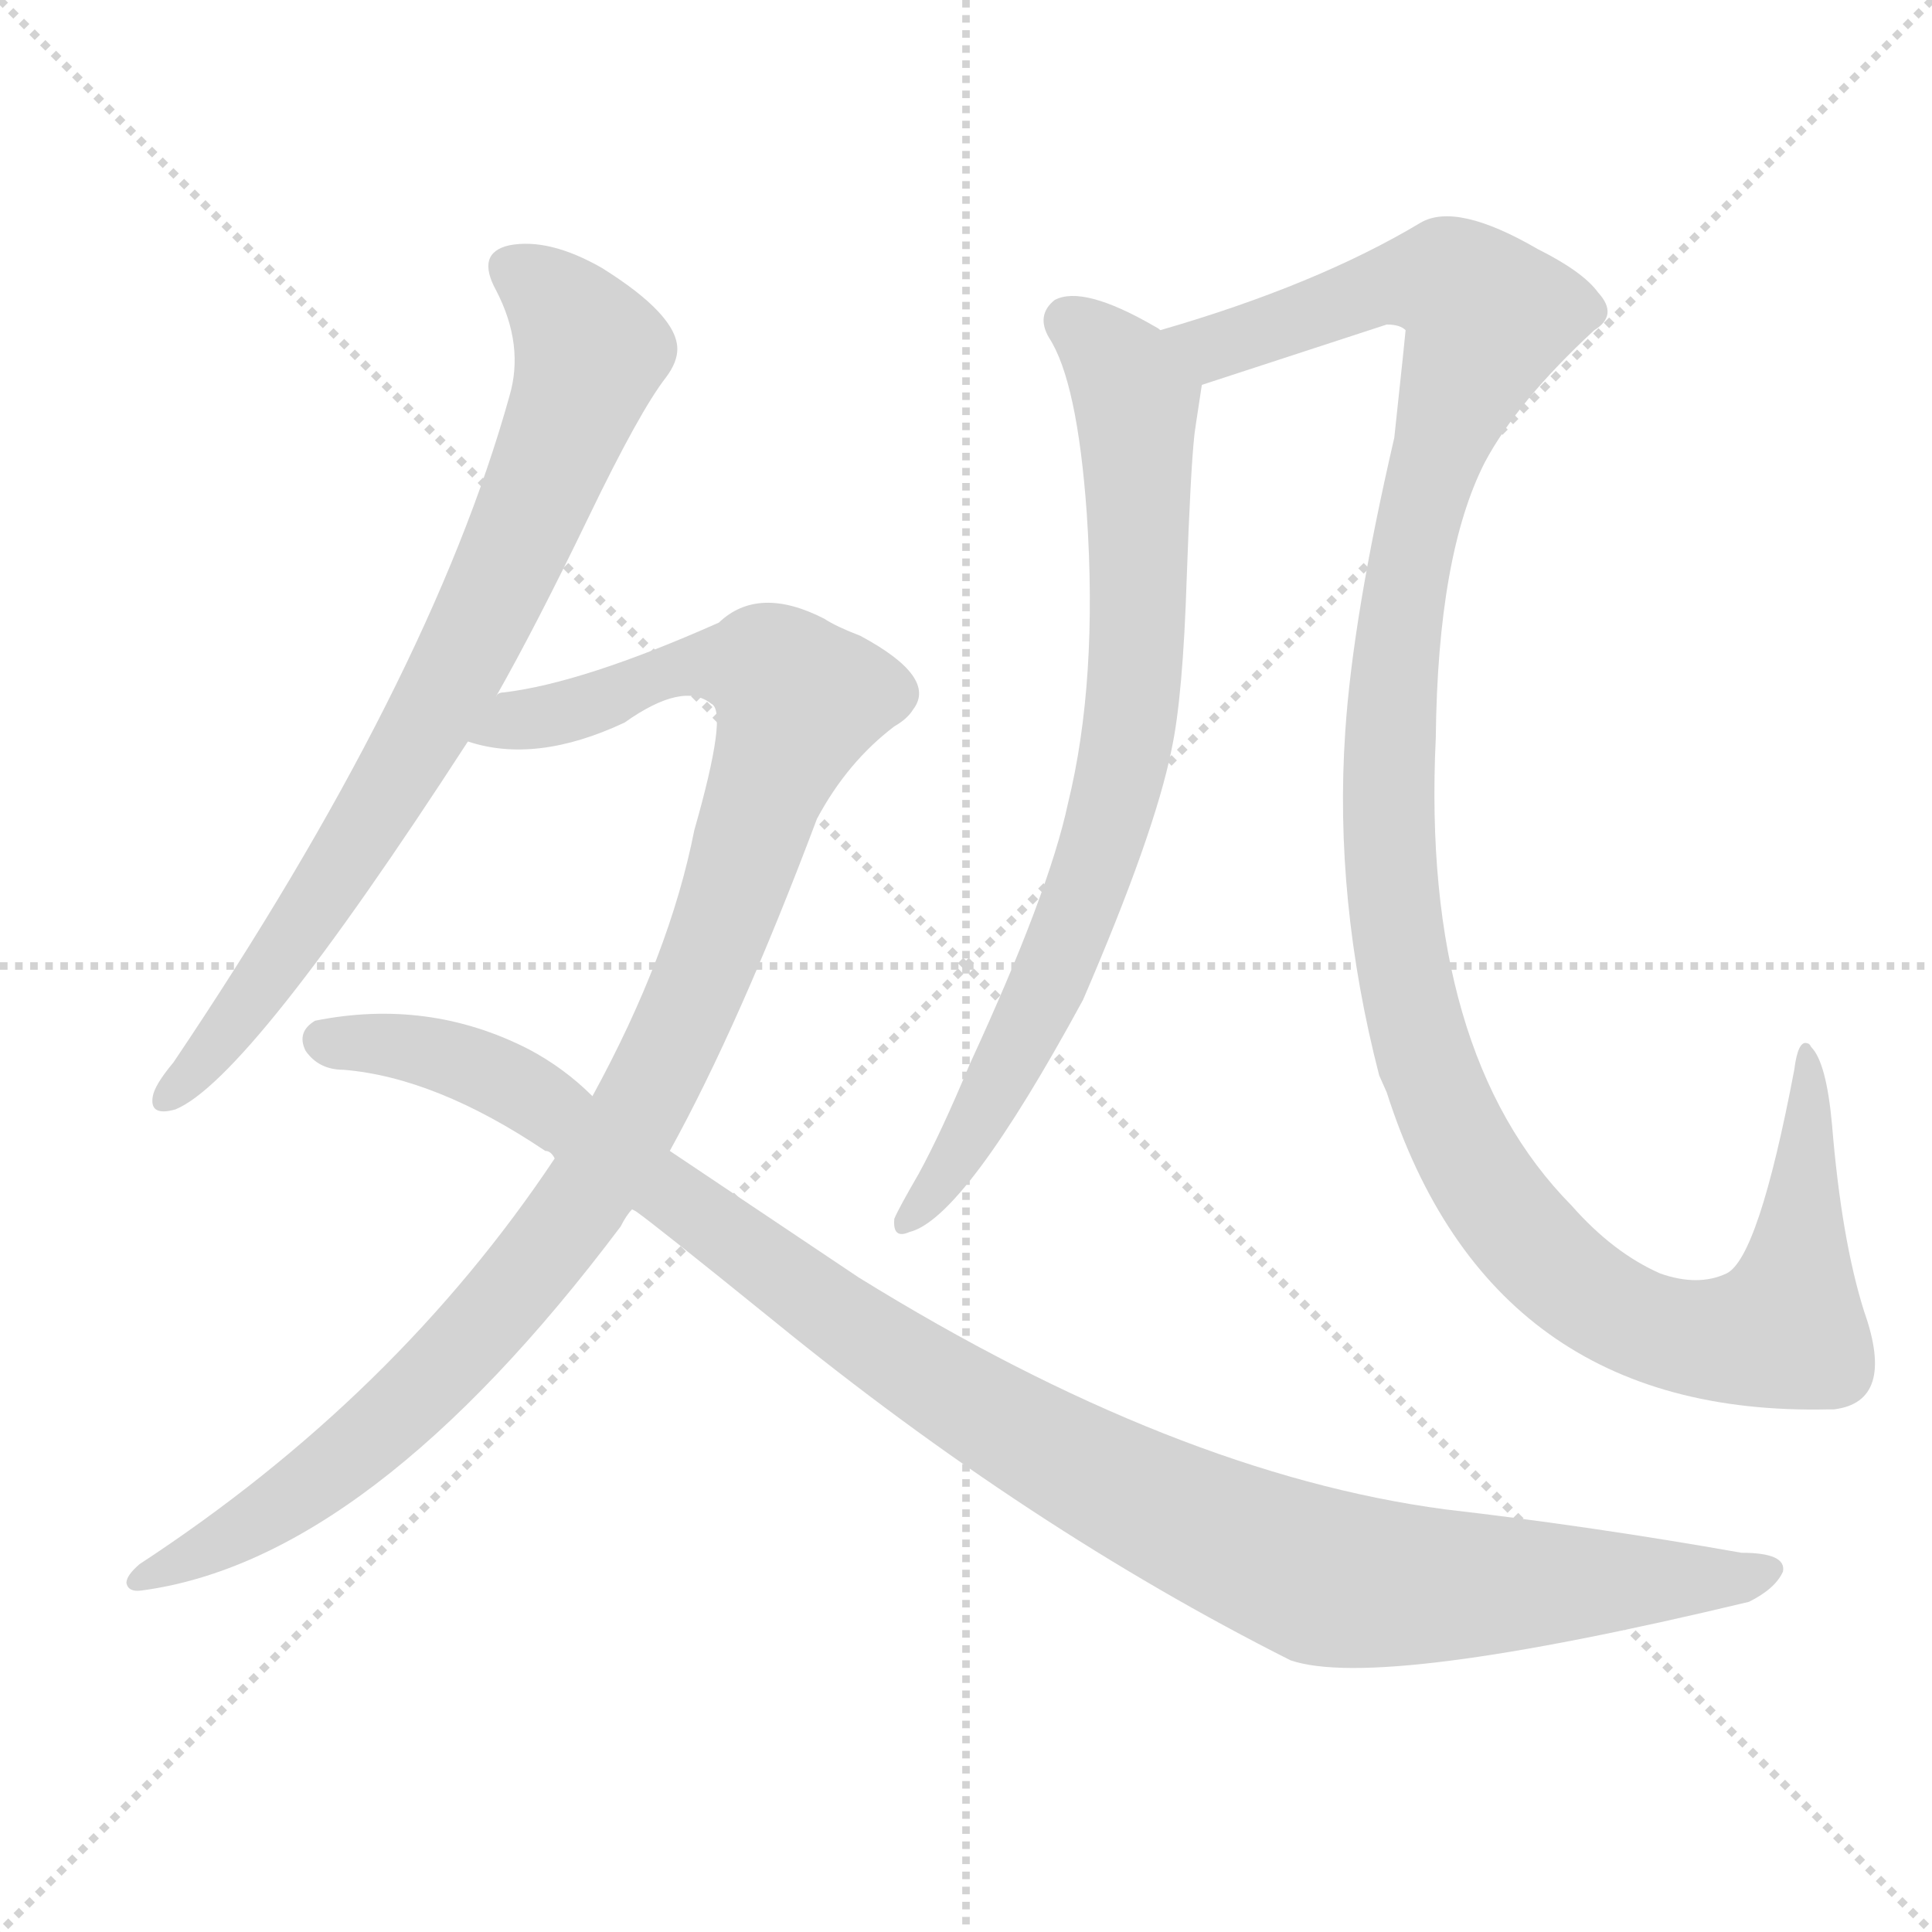
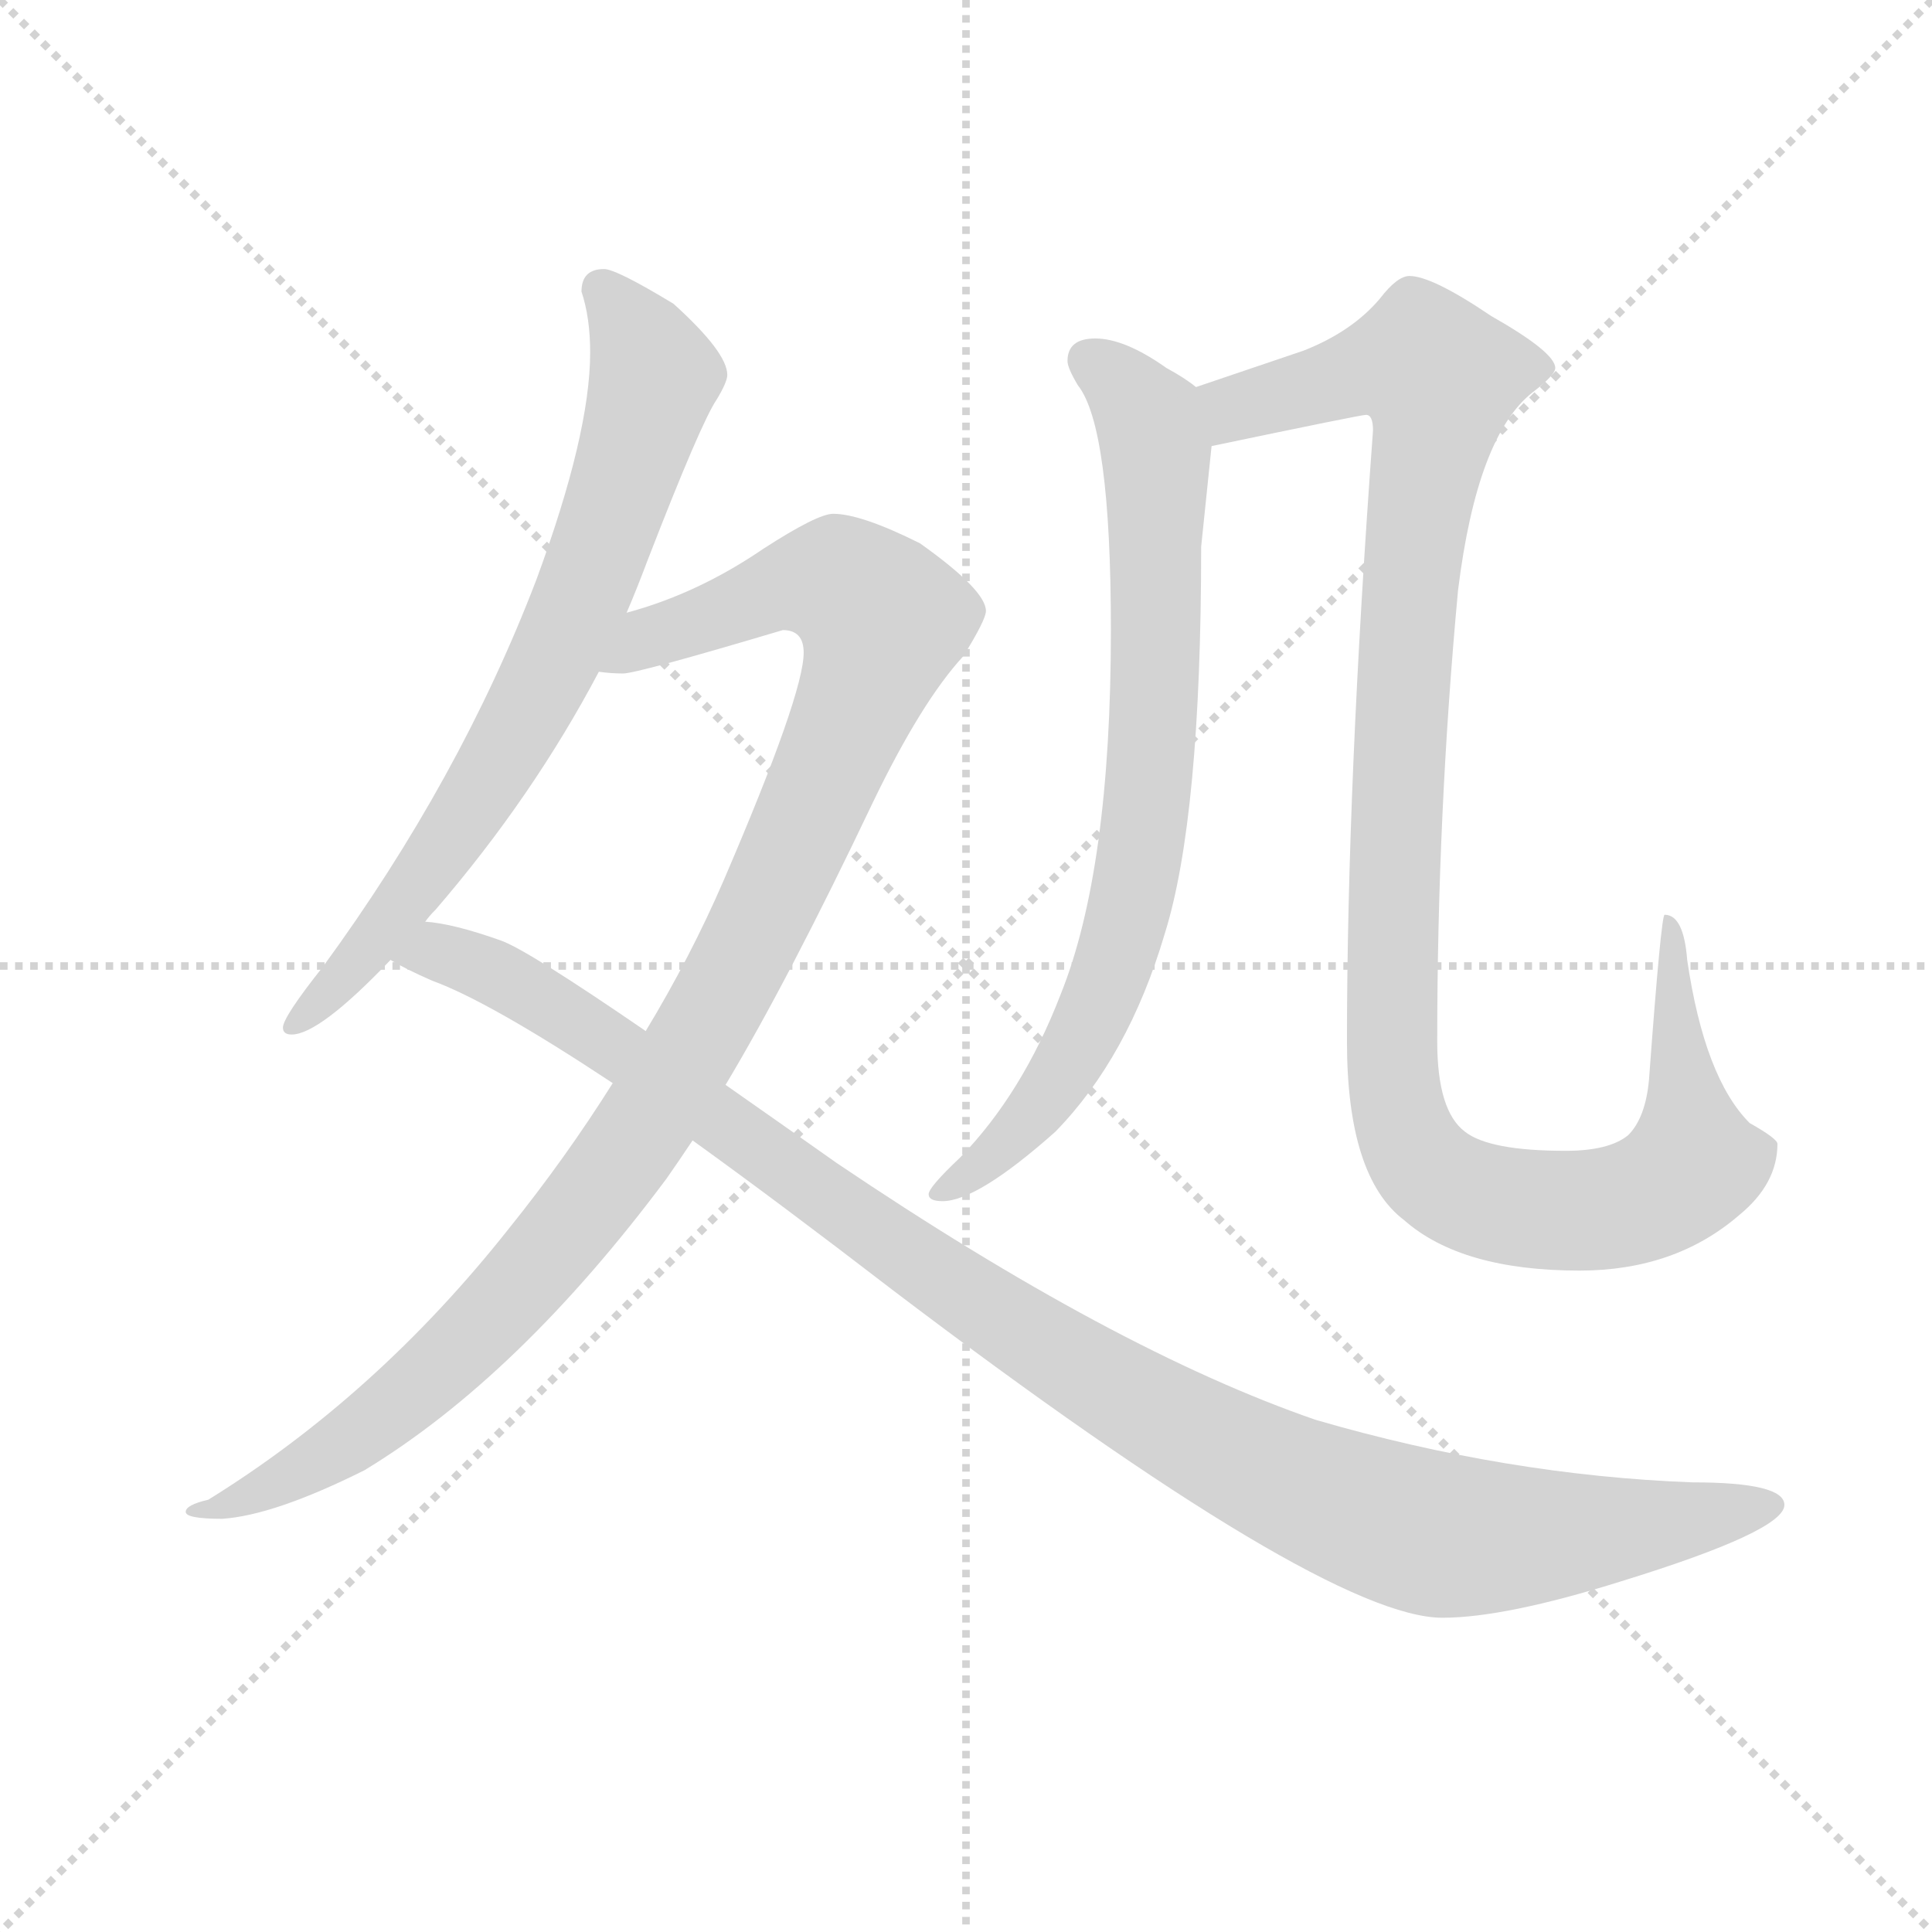
<svg xmlns="http://www.w3.org/2000/svg" version="1.1" viewBox="0 0 1024 1024">
  <g stroke="lightgray" stroke-dasharray="1,1" stroke-width="1" transform="scale(4, 4)">
    <line x1="0" y1="0" x2="256" y2="256" />
    <line x1="256" y1="0" x2="0" y2="256" />
    <line x1="128" y1="0" x2="128" y2="256" />
    <line x1="0" y1="128" x2="256" y2="128" />
  </g>
-   <g transform="scale(1, -1) translate(0, -900)">
+   <g transform="scale(0.92, -0.92) translate(60, -830)">
    <style type="text/css">
      
        @keyframes keyframes0 {
          from {
            stroke: blue;
-             stroke-dashoffset: 772;
+             stroke-dashoffset: 750;
            stroke-width: 128;
          }
-           72% {
+           71% {
            animation-timing-function: step-end;
            stroke: blue;
            stroke-dashoffset: 0;
            stroke-width: 128;
          }
          to {
            stroke: black;
            stroke-width: 1024;
          }
        }
        #make-me-a-hanzi-animation-0 {
-           animation: keyframes0 0.878s both;
+           animation: keyframes0 0.86s both;
          animation-delay: 0s;
          animation-timing-function: linear;
        }
      
        @keyframes keyframes1 {
          from {
            stroke: blue;
-             stroke-dashoffset: 1042;
-             stroke-width: 128;
-           }
-           77% {
-             animation-timing-function: step-end;
-             stroke: blue;
-             stroke-dashoffset: 0;
-             stroke-width: 128;
-           }
-           to {
-             stroke: black;
-             stroke-width: 1024;
-           }
-         }
-         #make-me-a-hanzi-animation-1 {
-           animation: keyframes1 1.098s both;
-           animation-delay: 0.878s;
-           animation-timing-function: linear;
-         }
-       
-         @keyframes keyframes2 {
-           from {
-             stroke: blue;
-             stroke-dashoffset: 1100;
+             stroke-dashoffset: 1095;
            stroke-width: 128;
          }
          78% {
            animation-timing-function: step-end;
            stroke: blue;
            stroke-dashoffset: 0;
            stroke-width: 128;
          }
          to {
            stroke: black;
            stroke-width: 1024;
          }
        }
+         #make-me-a-hanzi-animation-1 {
+           animation: keyframes1 1.141s both;
+           animation-delay: 0.86s;
+           animation-timing-function: linear;
+         }
+       
+         @keyframes keyframes2 {
+           from {
+             stroke: blue;
+             stroke-dashoffset: 1141;
+             stroke-width: 128;
+           }
+           79% {
+             animation-timing-function: step-end;
+             stroke: blue;
+             stroke-dashoffset: 0;
+             stroke-width: 128;
+           }
+           to {
+             stroke: black;
+             stroke-width: 1024;
+           }
+         }
        #make-me-a-hanzi-animation-2 {
-           animation: keyframes2 1.145s both;
-           animation-delay: 1.976s;
+           animation: keyframes2 1.179s both;
+           animation-delay: 2.001s;
          animation-timing-function: linear;
        }
      
        @keyframes keyframes3 {
          from {
            stroke: blue;
-             stroke-dashoffset: 773;
+             stroke-dashoffset: 789;
            stroke-width: 128;
          }
          72% {
            animation-timing-function: step-end;
            stroke: blue;
            stroke-dashoffset: 0;
            stroke-width: 128;
          }
          to {
            stroke: black;
            stroke-width: 1024;
          }
        }
        #make-me-a-hanzi-animation-3 {
-           animation: keyframes3 0.879s both;
-           animation-delay: 3.121s;
+           animation: keyframes3 0.892s both;
+           animation-delay: 3.18s;
          animation-timing-function: linear;
        }
      
        @keyframes keyframes4 {
          from {
            stroke: blue;
-             stroke-dashoffset: 1244;
+             stroke-dashoffset: 1159;
            stroke-width: 128;
          }
-           80% {
+           79% {
            animation-timing-function: step-end;
            stroke: blue;
            stroke-dashoffset: 0;
            stroke-width: 128;
          }
          to {
            stroke: black;
            stroke-width: 1024;
          }
        }
        #make-me-a-hanzi-animation-4 {
-           animation: keyframes4 1.262s both;
-           animation-delay: 4s;
+           animation: keyframes4 1.193s both;
+           animation-delay: 4.072s;
          animation-timing-function: linear;
        }
      
    </style>
-     <path d="M 263 531 Q 284 568 312 626 Q 339 682 353 700 Q 359 708 359 715 Q 359 733 319 758 Q 291 774 270 770 Q 252 766 263 746 Q 278 717 270 690 Q 228 539 92 337 Q 82 325 81 319 Q 79 308 93 312 Q 132 328 248 507 L 263 531 Z" fill="lightgray" />
-     <path d="M 355 290 Q 392 357 433 466 Q 449 496 474 515 Q 481 519 484 524 Q 497 541 456 563 Q 443 568 437 572 Q 402 590 381 570 Q 309 538 267 533 Q 264 533 263 531 C 234 524 218 512 248 507 Q 284 495 331 517 Q 362 539 377 527 Q 386 523 368 460 Q 355 394 314 319 L 294 286 Q 210 160 74 71 Q 67 65 67 61 Q 68 56 75 57 Q 196 73 329 250 Q 332 256 335 259 L 355 290 Z" fill="lightgray" />
-     <path d="M 335 259 L 337 258 Q 347 251 410 200 Q 545 90 684 20 Q 731 4 927 51 Q 941 58 945 67 Q 947 77 923 77 Q 844 91 766 100 Q 623 119 455 223 L 355 290 L 314 319 Q 299 334 280 344 Q 227 371 167 359 Q 157 353 162 343 Q 169 333 182 333 Q 231 329 289 290 Q 292 290 294 286 L 335 259 Z" fill="lightgray" />
-     <path d="M 615 725 Q 614 726 612 727 Q 574 749 559 741 Q 549 733 556 721 Q 571 698 576 628 Q 582 539 566 474 Q 556 427 514 336 Q 499 300 487 278 Q 476 259 474 254 Q 473 243 482 247 Q 511 254 574 370 Q 612 458 621 503 Q 627 531 629 594 Q 631 650 633 669 Q 633 670 637 696 C 639 711 639 711 615 725 Z" fill="lightgray" />
-     <path d="M 637 696 L 735 728 Q 742 728 745 725 Q 745 724 739 668 Q 717 573 713 512 Q 707 423 731 330 L 735 321 Q 790 149 969 153 Q 970 153 972 153 Q 1005 157 988 205 Q 976 243 971 304 Q 968 337 960 345 Q 959 347 958 347 Q 953 349 951 333 Q 932 233 915 225 Q 900 218 880 225 Q 855 236 833 261 Q 753 342 761 509 Q 762 606 787 655 Q 804 687 845 725 Q 858 733 847 745 Q 839 756 815 768 Q 772 793 753 782 Q 698 749 615 725 C 586 716 608 687 637 696 Z" fill="lightgray" />
+     <path d="M 301 477 Q 307 491 313 507 Q 344 587 353 600 Q 359 610 359 614 Q 359 627 328 655 Q 295 675 288 675 Q 275 675 275 662 Q 280 647 280 627 Q 280 580 249 496 Q 205 381 126 273 Q 103 244 103 238 Q 103 234 108 234 Q 124 234 165 277 L 185 299 Q 187 302 191 306 Q 247 371 285 443 L 301 477 Z" fill="lightgray" />
+     <path d="M 420 534 Q 411 534 380 514 Q 342 488 301 477 C 273 468 255 441 285 443 Q 292 442 299 442 Q 307 442 391 467 Q 403 467 403 454 Q 403 430 357 323 Q 338 279 312 236 L 293 206 Q 266 163 233 122 Q 157 26 60 -34 Q 47 -37 47 -41 Q 47 -45 68 -45 Q 98 -43 150 -17 Q 239 37 324 151 Q 331 161 339 173 L 358 205 Q 394 265 443 368 Q 471 426 495 452 Q 508 473 508 478 Q 508 490 470 517 Q 436 534 420 534 Z" fill="lightgray" />
+     <path d="M 165 277 Q 173 272 189 265 Q 222 253 293 206 L 339 173 Q 389 137 454 87 Q 703 -102 771 -102 Q 807 -102 874 -81 Q 968 -52 968 -37 Q 968 -24 915 -24 Q 808 -20 698 12 Q 582 52 422 160 Q 388 184 358 205 L 312 236 Q 245 282 229 288 Q 201 298 185 299 C 156 305 138 290 165 277 Z" fill="lightgray" />
+     <path d="M 571 635 Q 555 635 555 622 Q 555 618 561 608 Q 580 584 580 467 Q 580 329 551 257 Q 529 200 493 163 Q 475 146 475 142 Q 475 138 483 138 Q 503 138 548 178 Q 590 221 611 292 Q 632 359 632 515 L 638 573 C 641 599 641 599 629 607 Q 623 612 612 618 Q 588 635 571 635 Z" fill="lightgray" />
+     <path d="M 638 573 Q 724 591 727 591 Q 731 591 731 582 Q 716 378 716 230 Q 716 152 749 127 Q 782 98 850 98 Q 905 98 942 130 Q 964 148 964 171 Q 964 174 948 183 Q 922 209 912 277 Q 910 303 899 303 Q 897 303 890 208 Q 888 186 878 176 Q 867 167 842 167 Q 798 167 784 178 Q 768 190 768 230 Q 768 361 780 490 Q 791 579 823 604 Q 836 614 836 618 Q 836 627 799 648 Q 765 671 752 671 Q 745 671 735 658 Q 719 639 691 628 L 629 607 C 601 597 609 567 638 573 Z" fill="lightgray" />
    <clipPath id="make-me-a-hanzi-clip-0">
-       <path d="M 263 531 Q 284 568 312 626 Q 339 682 353 700 Q 359 708 359 715 Q 359 733 319 758 Q 291 774 270 770 Q 252 766 263 746 Q 278 717 270 690 Q 228 539 92 337 Q 82 325 81 319 Q 79 308 93 312 Q 132 328 248 507 L 263 531 Z" />
+       <path d="M 301 477 Q 307 491 313 507 Q 344 587 353 600 Q 359 610 359 614 Q 359 627 328 655 Q 295 675 288 675 Q 275 675 275 662 Q 280 647 280 627 Q 280 580 249 496 Q 205 381 126 273 Q 103 244 103 238 Q 103 234 108 234 Q 124 234 165 277 L 185 299 Q 187 302 191 306 Q 247 371 285 443 L 301 477 Z" />
    </clipPath>
-     <path clip-path="url(#make-me-a-hanzi-clip-0)" d="M 272 756 L 291 744 L 313 713 L 290 648 L 239 538 L 198 466 L 127 361 L 89 320" fill="none" id="make-me-a-hanzi-animation-0" stroke-dasharray="644 1288" stroke-linecap="round" />
+     <path clip-path="url(#make-me-a-hanzi-clip-0)" d="M 286 664 L 306 639 L 317 613 L 269 471 L 200 348 L 149 278 L 108 240" fill="none" id="make-me-a-hanzi-animation-0" stroke-dasharray="622 1244" stroke-linecap="round" />
    <clipPath id="make-me-a-hanzi-clip-1">
-       <path d="M 355 290 Q 392 357 433 466 Q 449 496 474 515 Q 481 519 484 524 Q 497 541 456 563 Q 443 568 437 572 Q 402 590 381 570 Q 309 538 267 533 Q 264 533 263 531 C 234 524 218 512 248 507 Q 284 495 331 517 Q 362 539 377 527 Q 386 523 368 460 Q 355 394 314 319 L 294 286 Q 210 160 74 71 Q 67 65 67 61 Q 68 56 75 57 Q 196 73 329 250 Q 332 256 335 259 L 355 290 Z" />
+       <path d="M 420 534 Q 411 534 380 514 Q 342 488 301 477 C 273 468 255 441 285 443 Q 292 442 299 442 Q 307 442 391 467 Q 403 467 403 454 Q 403 430 357 323 Q 338 279 312 236 L 293 206 Q 266 163 233 122 Q 157 26 60 -34 Q 47 -37 47 -41 Q 47 -45 68 -45 Q 98 -43 150 -17 Q 239 37 324 151 Q 331 161 339 173 L 358 205 Q 394 265 443 368 Q 471 426 495 452 Q 508 473 508 478 Q 508 490 470 517 Q 436 534 420 534 Z" />
    </clipPath>
-     <path clip-path="url(#make-me-a-hanzi-clip-1)" d="M 255 511 L 334 533 L 360 547 L 405 546 L 424 528 L 365 365 L 304 256 L 241 181 L 181 125 L 124 86 L 73 64" fill="none" id="make-me-a-hanzi-animation-1" stroke-dasharray="914 1828" stroke-linecap="round" />
+     <path clip-path="url(#make-me-a-hanzi-clip-1)" d="M 292 446 L 315 463 L 406 495 L 424 494 L 448 473 L 433 422 L 383 310 L 344 234 L 287 147 L 186 35 L 134 -5 L 60 -42" fill="none" id="make-me-a-hanzi-animation-1" stroke-dasharray="967 1934" stroke-linecap="round" />
    <clipPath id="make-me-a-hanzi-clip-2">
-       <path d="M 335 259 L 337 258 Q 347 251 410 200 Q 545 90 684 20 Q 731 4 927 51 Q 941 58 945 67 Q 947 77 923 77 Q 844 91 766 100 Q 623 119 455 223 L 355 290 L 314 319 Q 299 334 280 344 Q 227 371 167 359 Q 157 353 162 343 Q 169 333 182 333 Q 231 329 289 290 Q 292 290 294 286 L 335 259 Z" />
+       <path d="M 165 277 Q 173 272 189 265 Q 222 253 293 206 L 339 173 Q 389 137 454 87 Q 703 -102 771 -102 Q 807 -102 874 -81 Q 968 -52 968 -37 Q 968 -24 915 -24 Q 808 -20 698 12 Q 582 52 422 160 Q 388 184 358 205 L 312 236 Q 245 282 229 288 Q 201 298 185 299 C 156 305 138 290 165 277 Z" />
    </clipPath>
-     <path clip-path="url(#make-me-a-hanzi-clip-2)" d="M 171 349 L 229 342 L 265 329 L 523 150 L 671 75 L 732 60 L 888 61 L 936 67" fill="none" id="make-me-a-hanzi-animation-2" stroke-dasharray="972 1944" stroke-linecap="round" />
+     <path clip-path="url(#make-me-a-hanzi-clip-2)" d="M 173 280 L 191 282 L 238 263 L 556 44 L 684 -25 L 747 -49 L 783 -56 L 878 -51 L 962 -37" fill="none" id="make-me-a-hanzi-animation-2" stroke-dasharray="1013 2026" stroke-linecap="round" />
    <clipPath id="make-me-a-hanzi-clip-3">
-       <path d="M 615 725 Q 614 726 612 727 Q 574 749 559 741 Q 549 733 556 721 Q 571 698 576 628 Q 582 539 566 474 Q 556 427 514 336 Q 499 300 487 278 Q 476 259 474 254 Q 473 243 482 247 Q 511 254 574 370 Q 612 458 621 503 Q 627 531 629 594 Q 631 650 633 669 Q 633 670 637 696 C 639 711 639 711 615 725 Z" />
+       <path d="M 571 635 Q 555 635 555 622 Q 555 618 561 608 Q 580 584 580 467 Q 580 329 551 257 Q 529 200 493 163 Q 475 146 475 142 Q 475 138 483 138 Q 503 138 548 178 Q 590 221 611 292 Q 632 359 632 515 L 638 573 C 641 599 641 599 629 607 Q 623 612 612 618 Q 588 635 571 635 Z" />
    </clipPath>
-     <path clip-path="url(#make-me-a-hanzi-clip-3)" d="M 566 730 L 591 709 L 601 691 L 604 625 L 598 513 L 580 439 L 552 368 L 506 283 L 482 255" fill="none" id="make-me-a-hanzi-animation-3" stroke-dasharray="645 1290" stroke-linecap="round" />
+     <path clip-path="url(#make-me-a-hanzi-clip-3)" d="M 568 622 L 592 603 L 606 569 L 606 444 L 596 335 L 578 263 L 554 215 L 516 167 L 481 143" fill="none" id="make-me-a-hanzi-animation-3" stroke-dasharray="661 1322" stroke-linecap="round" />
    <clipPath id="make-me-a-hanzi-clip-4">
-       <path d="M 637 696 L 735 728 Q 742 728 745 725 Q 745 724 739 668 Q 717 573 713 512 Q 707 423 731 330 L 735 321 Q 790 149 969 153 Q 970 153 972 153 Q 1005 157 988 205 Q 976 243 971 304 Q 968 337 960 345 Q 959 347 958 347 Q 953 349 951 333 Q 932 233 915 225 Q 900 218 880 225 Q 855 236 833 261 Q 753 342 761 509 Q 762 606 787 655 Q 804 687 845 725 Q 858 733 847 745 Q 839 756 815 768 Q 772 793 753 782 Q 698 749 615 725 C 586 716 608 687 637 696 Z" />
+       <path d="M 638 573 Q 724 591 727 591 Q 731 591 731 582 Q 716 378 716 230 Q 716 152 749 127 Q 782 98 850 98 Q 905 98 942 130 Q 964 148 964 171 Q 964 174 948 183 Q 922 209 912 277 Q 910 303 899 303 Q 897 303 890 208 Q 888 186 878 176 Q 867 167 842 167 Q 798 167 784 178 Q 768 190 768 230 Q 768 361 780 490 Q 791 579 823 604 Q 836 614 836 618 Q 836 627 799 648 Q 765 671 752 671 Q 745 671 735 658 Q 719 639 691 628 L 629 607 C 601 597 609 567 638 573 Z" />
    </clipPath>
-     <path clip-path="url(#make-me-a-hanzi-clip-4)" d="M 624 724 L 635 717 L 653 718 L 732 749 L 763 752 L 789 732 L 750 618 L 736 475 L 741 402 L 755 341 L 776 290 L 800 253 L 838 216 L 872 197 L 913 190 L 944 195 L 955 245 L 957 338" fill="none" id="make-me-a-hanzi-animation-4" stroke-dasharray="1116 2232" stroke-linecap="round" />
+     <path clip-path="url(#make-me-a-hanzi-clip-4)" d="M 637 603 L 654 595 L 740 620 L 760 620 L 769 612 L 752 485 L 742 290 L 746 186 L 765 153 L 800 137 L 842 132 L 879 136 L 913 157 L 902 296" fill="none" id="make-me-a-hanzi-animation-4" stroke-dasharray="1031 2062" stroke-linecap="round" />
  </g>
</svg>
